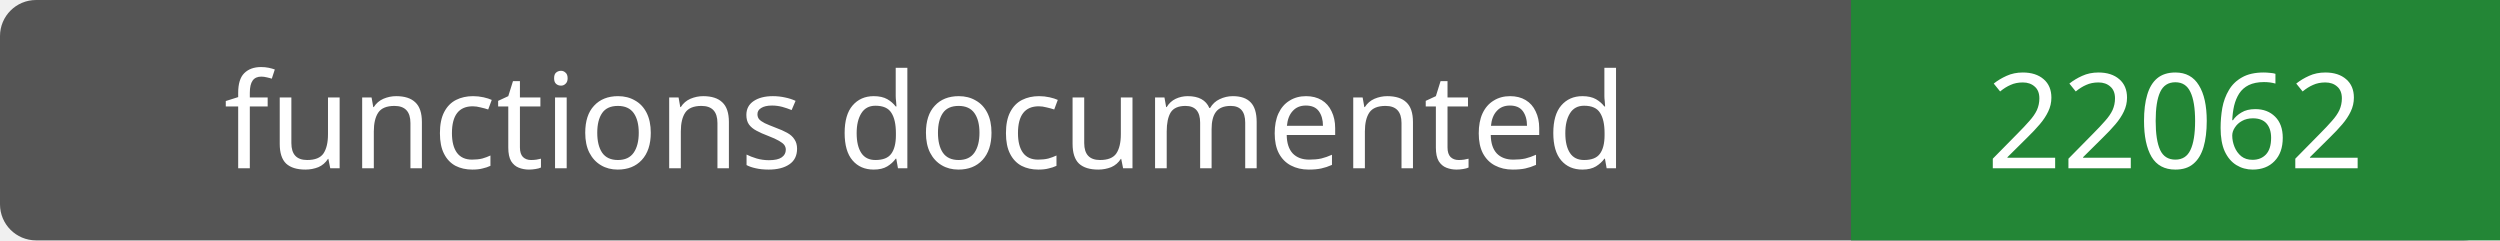
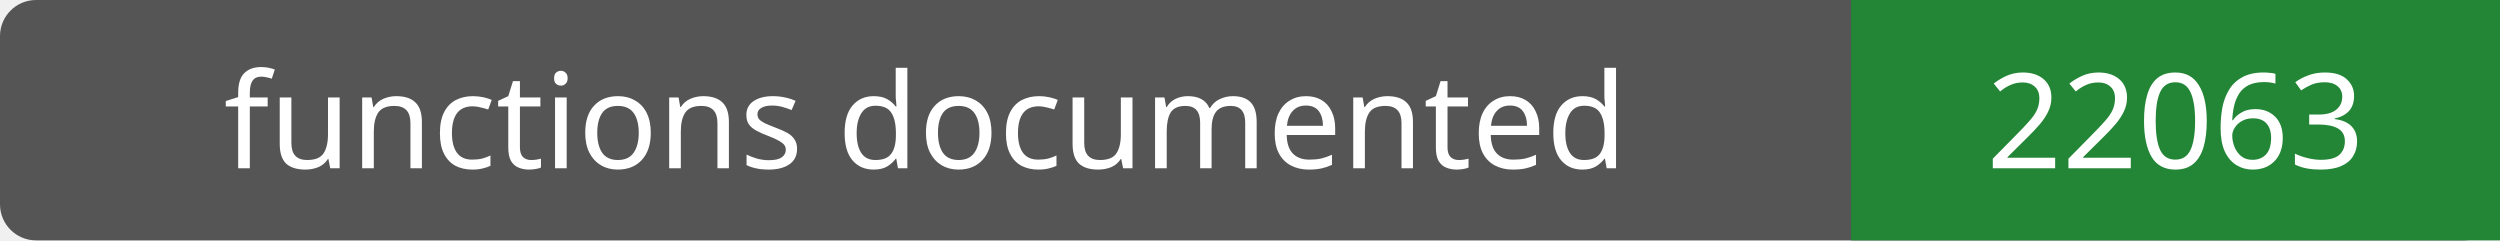
- <svg xmlns="http://www.w3.org/2000/svg" width="208" height="20" role="img" aria-label="functions documented: 22062">
+ <svg xmlns="http://www.w3.org/2000/svg" width="208" height="20" role="img" aria-label="functions documented: 22063">
  <rect width="208" height="20" rx="3" fill="#555" />
  <path fill="#238636" d="M154 0h54v20H154z" />
  <g fill="#fff" text-anchor="middle" font-family="Verdana,sans-serif" font-size="11">
    <text x="77.0" y="14">functions documented</text>
-     <text x="181.0" y="14">22062</text>
+     <text x="181.0" y="14">22063</text>
  </g>
</svg>
